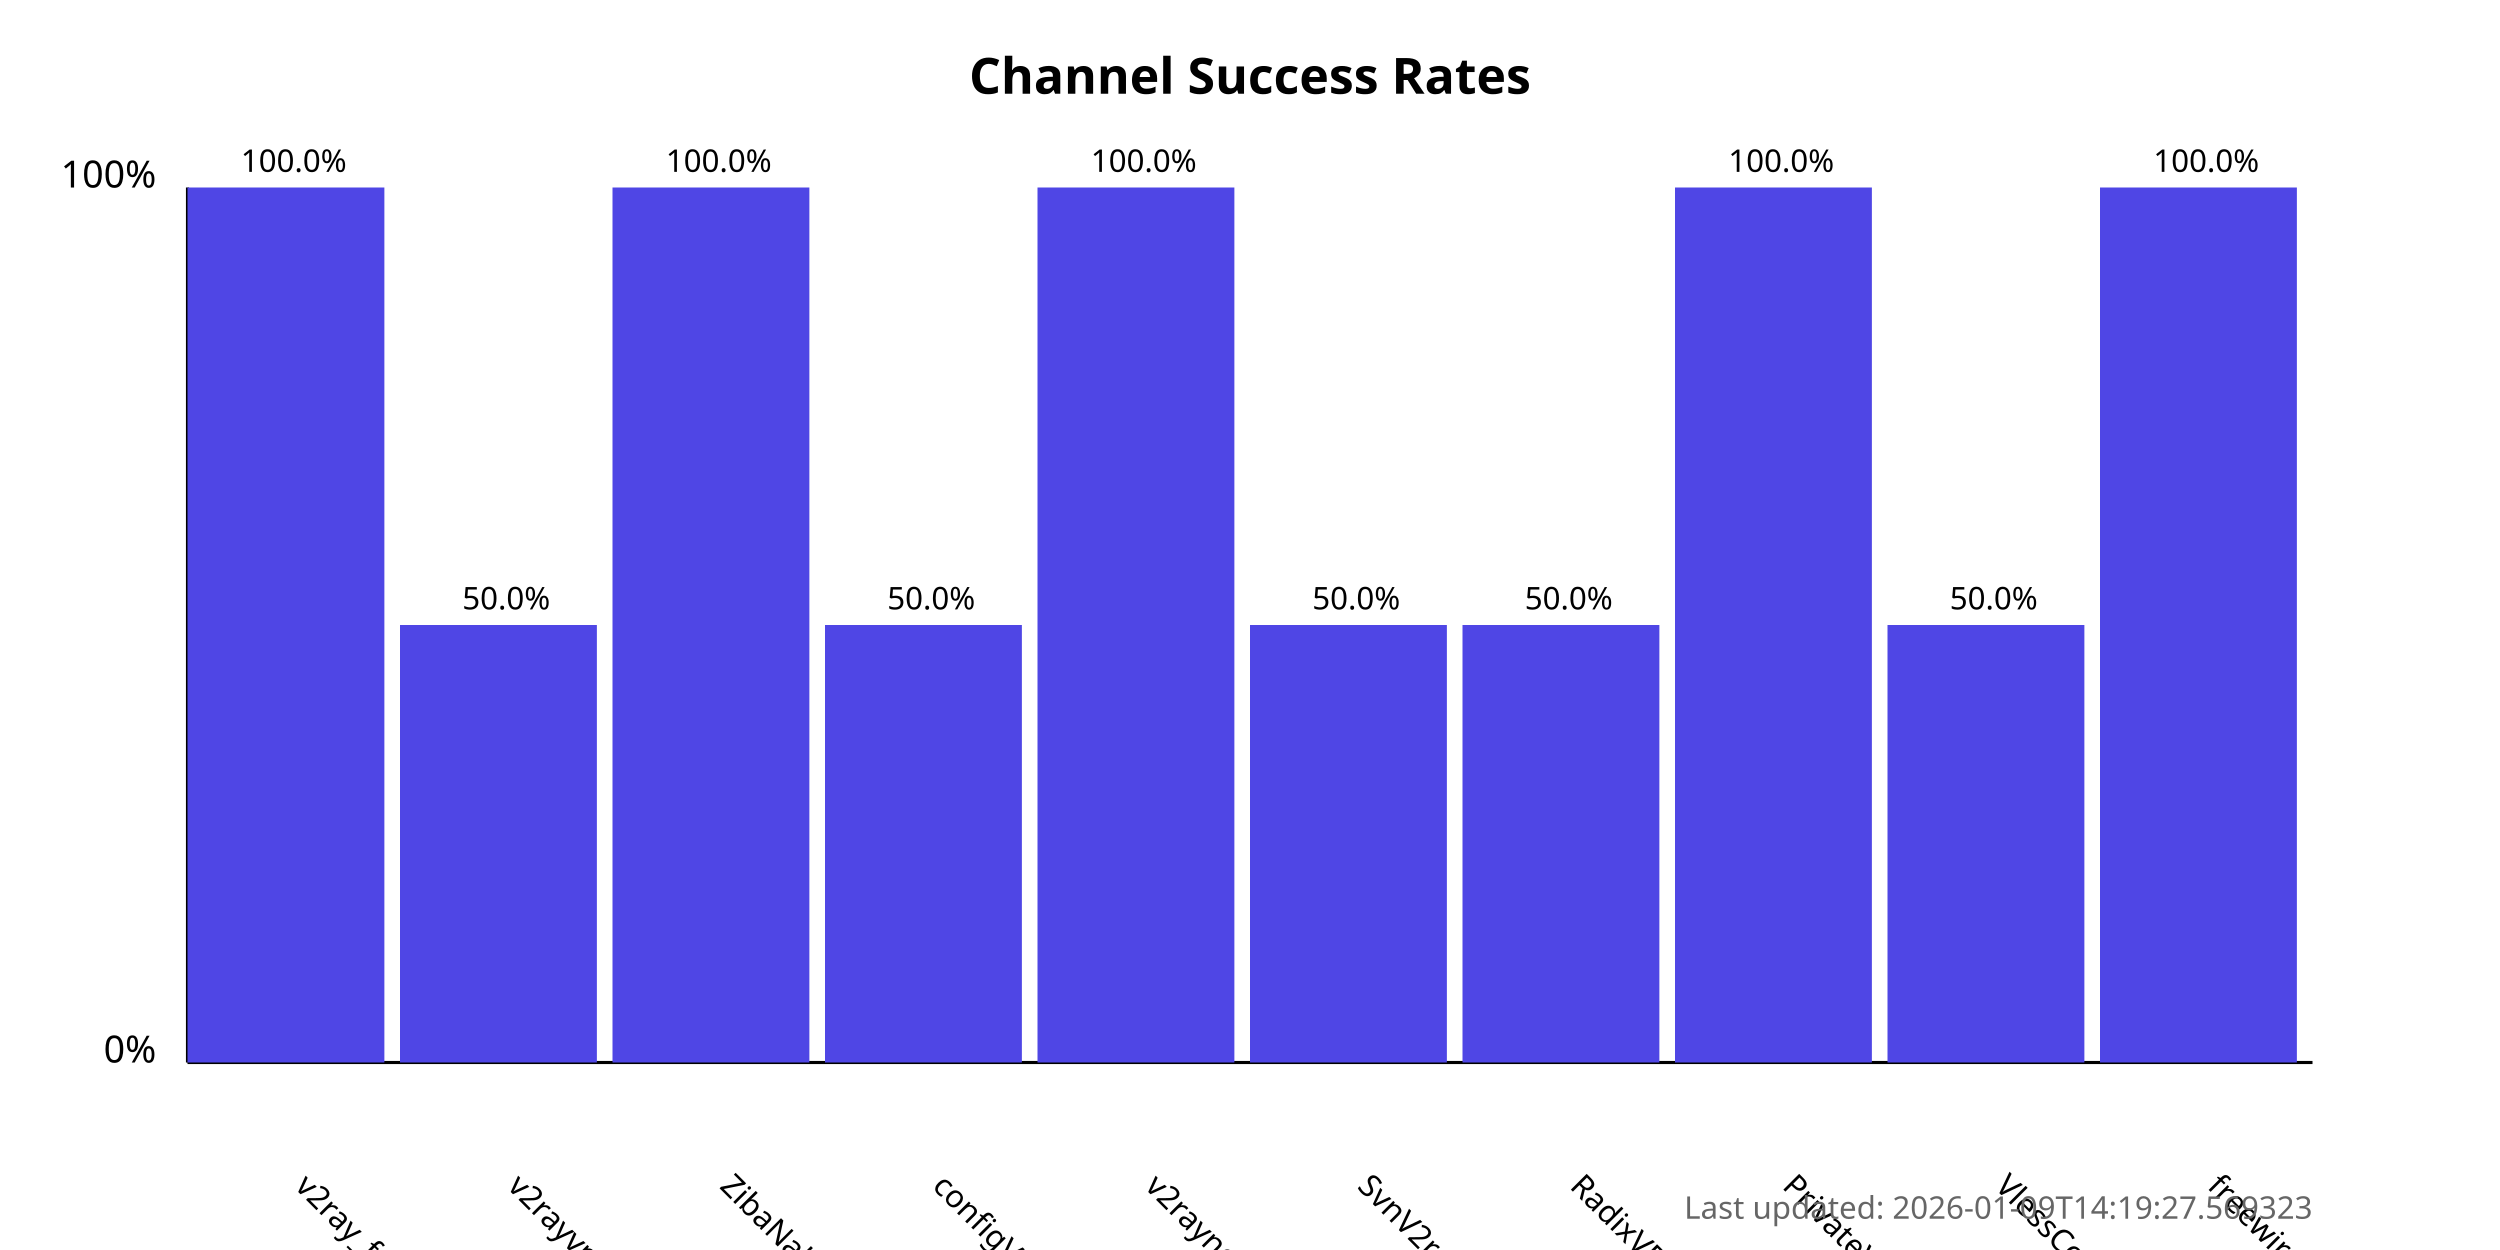
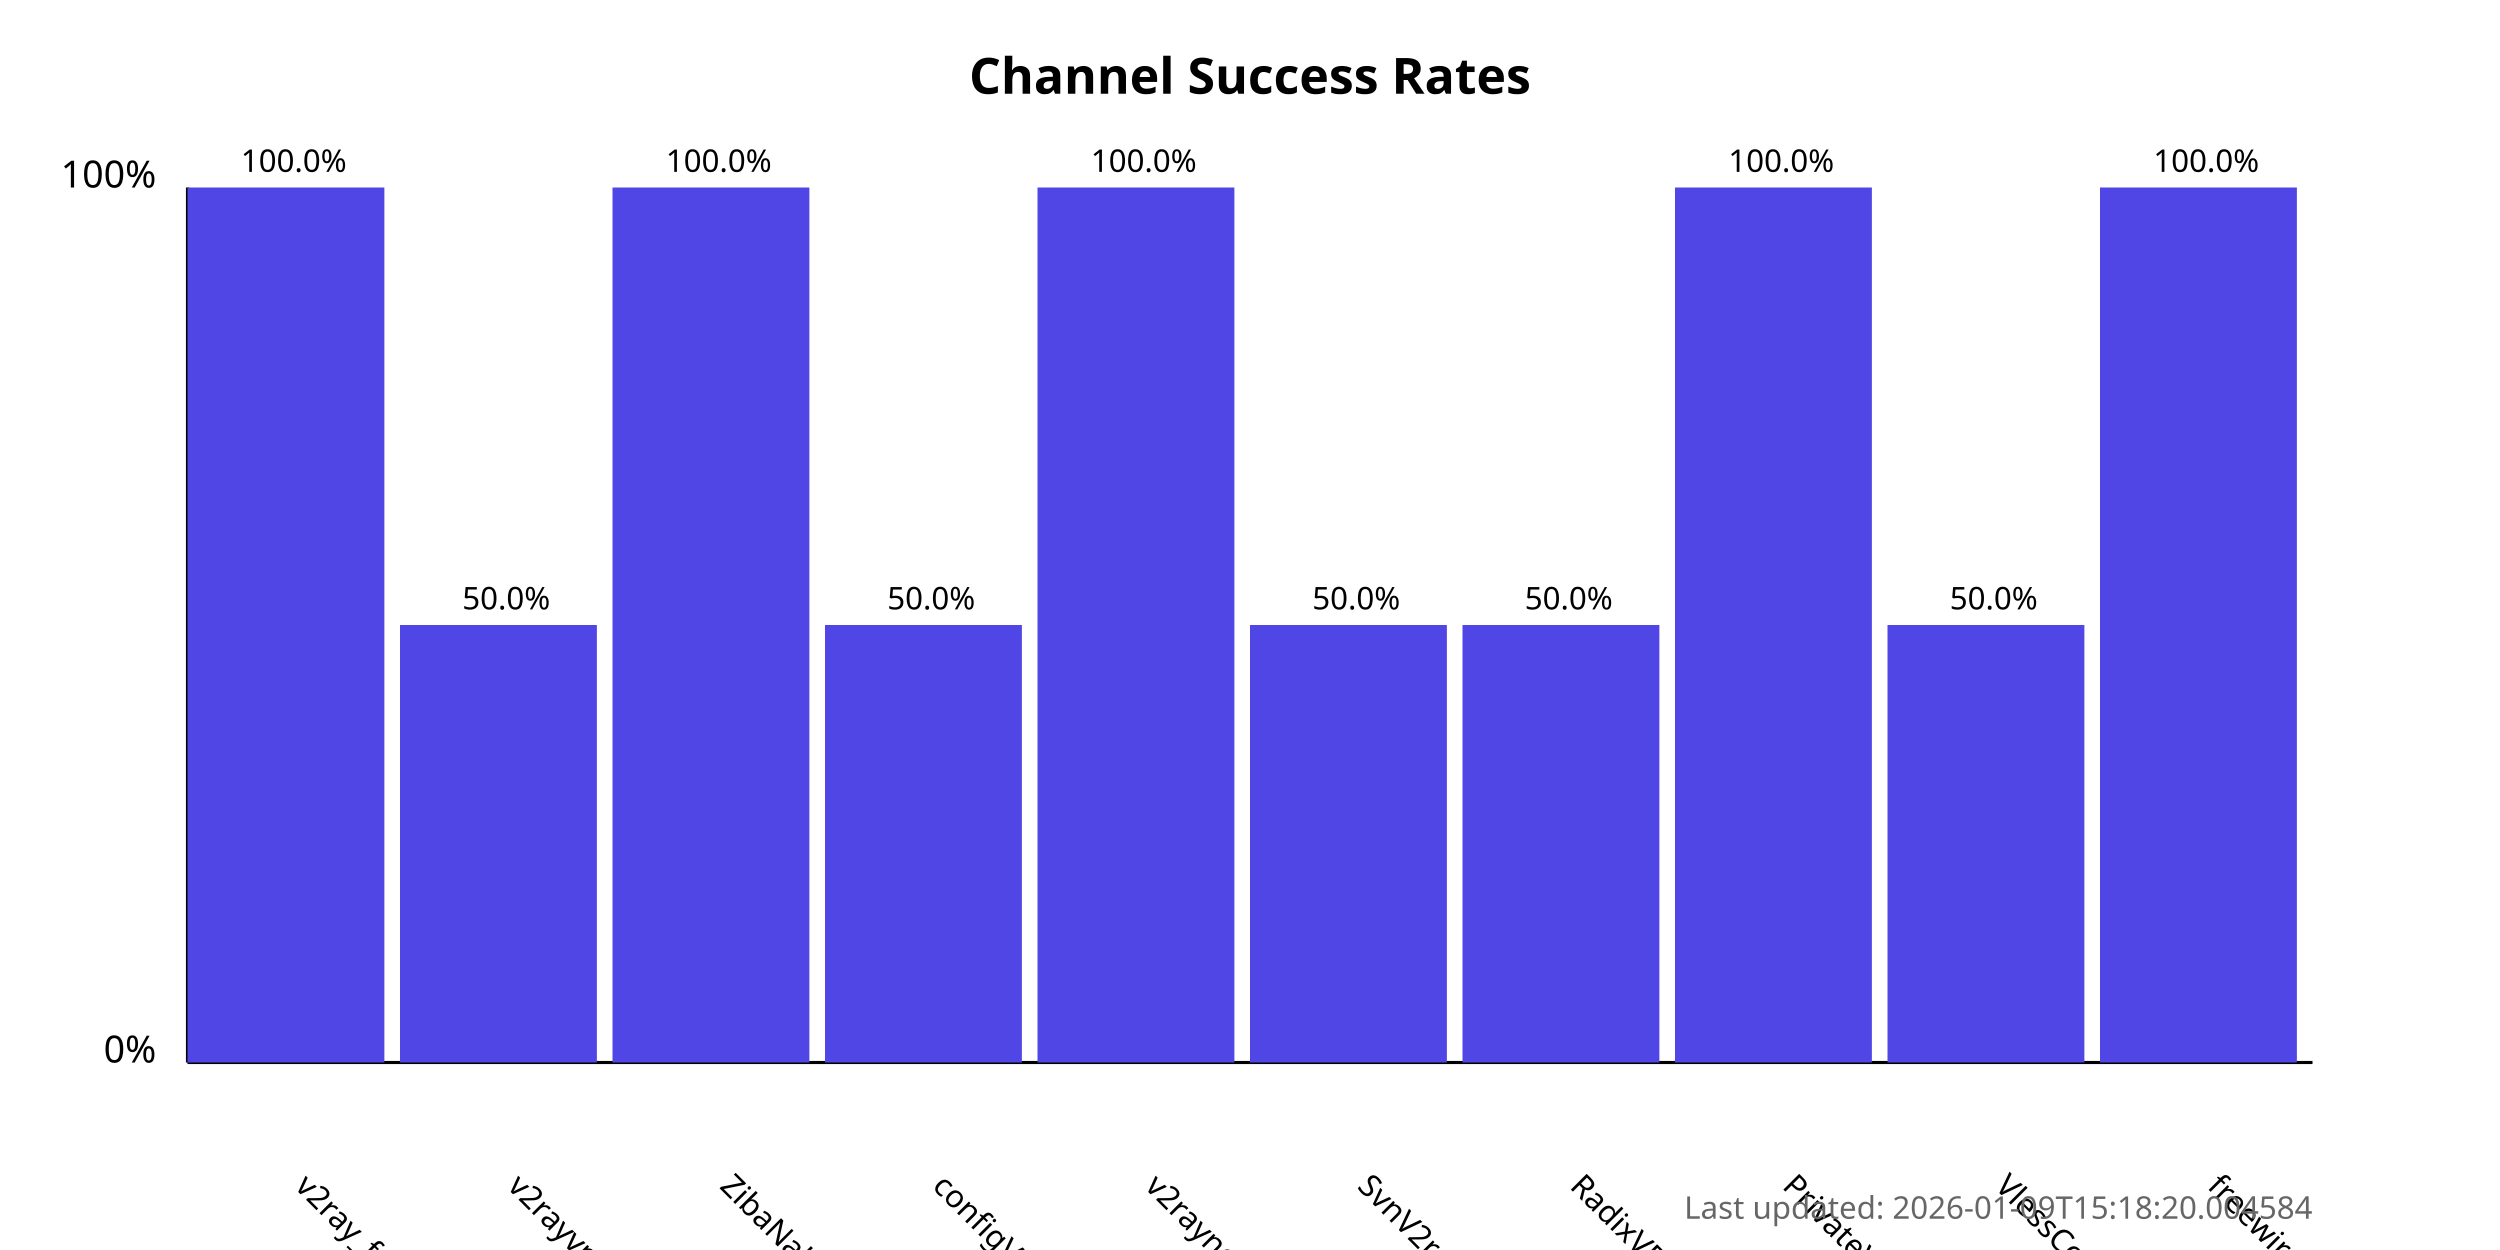
<svg xmlns="http://www.w3.org/2000/svg" width="800" height="400">
  <style>
            .chart-title { font: bold 16px sans-serif; }
            .axis-label { font: 12px sans-serif; }
            .tick-label { font: 10px sans-serif; }
            .bar { fill: #4f46e5; }
            .bar:hover { fill: #6366f1; }
            .timestamp { font: 10px sans-serif; fill: #666; }
        </style>
  <text x="400.0" y="30" text-anchor="middle" class="chart-title">
            Channel Success Rates
        </text>
  <line x1="60" y1="340" x2="60" y2="60" stroke="black" stroke-width="1" />
  <line x1="60" y1="340" x2="740" y2="340" stroke="black" stroke-width="1" />
  <text x="50" y="340" text-anchor="end" class="axis-label">0%</text>
  <text x="50" y="60" text-anchor="end" class="axis-label">100%</text>
  <g>
    <rect x="60" y="60.0" width="63.0" height="280.0" class="bar" />
    <text x="94.0" y="380" transform="rotate(45, 94.0, 380)" text-anchor="start" class="tick-label">
                v2ray_free_conf
            </text>
    <text x="94.0" y="55.0" text-anchor="middle" class="tick-label">
                100.0%
            </text>
  </g>
  <g>
    <rect x="128.0" y="200.0" width="63.0" height="140.0" class="bar" />
    <text x="162.0" y="380" transform="rotate(45, 162.0, 380)" text-anchor="start" class="tick-label">
                v2rayvpno
            </text>
    <text x="162.0" y="195.0" text-anchor="middle" class="tick-label">
                50.0%
            </text>
  </g>
  <g>
    <rect x="196.0" y="60.0" width="63.0" height="280.0" class="bar" />
    <text x="230.0" y="380" transform="rotate(45, 230.0, 380)" text-anchor="start" class="tick-label">
                ZibaNabz
            </text>
    <text x="230.0" y="55.0" text-anchor="middle" class="tick-label">
                100.0%
            </text>
  </g>
  <g>
    <rect x="264.0" y="200.0" width="63.0" height="140.0" class="bar" />
    <text x="298.0" y="380" transform="rotate(45, 298.0, 380)" text-anchor="start" class="tick-label">
                configV2rayForFree
            </text>
    <text x="298.0" y="195.0" text-anchor="middle" class="tick-label">
                50.0%
            </text>
  </g>
  <g>
    <rect x="332.0" y="60.0" width="63.0" height="280.0" class="bar" />
    <text x="366.0" y="380" transform="rotate(45, 366.0, 380)" text-anchor="start" class="tick-label">
                v2rayngvpn
            </text>
    <text x="366.0" y="55.0" text-anchor="middle" class="tick-label">
                100.0%
            </text>
  </g>
  <g>
    <rect x="400.0" y="200.0" width="63.0" height="140.0" class="bar" />
    <text x="434.0" y="380" transform="rotate(45, 434.0, 380)" text-anchor="start" class="tick-label">
                SvnV2ray
            </text>
    <text x="434.0" y="195.0" text-anchor="middle" class="tick-label">
                50.0%
            </text>
  </g>
  <g>
    <rect x="468.0" y="200.0" width="63.0" height="140.0" class="bar" />
    <text x="502.0" y="380" transform="rotate(45, 502.0, 380)" text-anchor="start" class="tick-label">
                RadixVPN
            </text>
    <text x="502.0" y="195.0" text-anchor="middle" class="tick-label">
                50.0%
            </text>
  </g>
  <g>
    <rect x="536.0" y="60.0" width="63.0" height="280.0" class="bar" />
    <text x="570.0" y="380" transform="rotate(45, 570.0, 380)" text-anchor="start" class="tick-label">
                PrivateVPNs
            </text>
    <text x="570.0" y="55.0" text-anchor="middle" class="tick-label">
                100.0%
            </text>
  </g>
  <g>
    <rect x="604.0" y="200.0" width="63.0" height="140.0" class="bar" />
    <text x="638.0" y="380" transform="rotate(45, 638.0, 380)" text-anchor="start" class="tick-label">
                VlessConfig
            </text>
    <text x="638.0" y="195.0" text-anchor="middle" class="tick-label">
                50.0%
            </text>
  </g>
  <g>
    <rect x="672.0" y="60.0" width="63.0" height="280.0" class="bar" />
    <text x="706.0" y="380" transform="rotate(45, 706.0, 380)" text-anchor="start" class="tick-label">
                freewireguard
            </text>
    <text x="706.0" y="55.0" text-anchor="middle" class="tick-label">
                100.0%
            </text>
  </g>
  <text x="740" y="390" text-anchor="end" class="timestamp">
-             Last updated: 2026-01-09T14:19:27.569323
+             Last updated: 2026-01-09T15:18:20.004584
        </text>
</svg>
